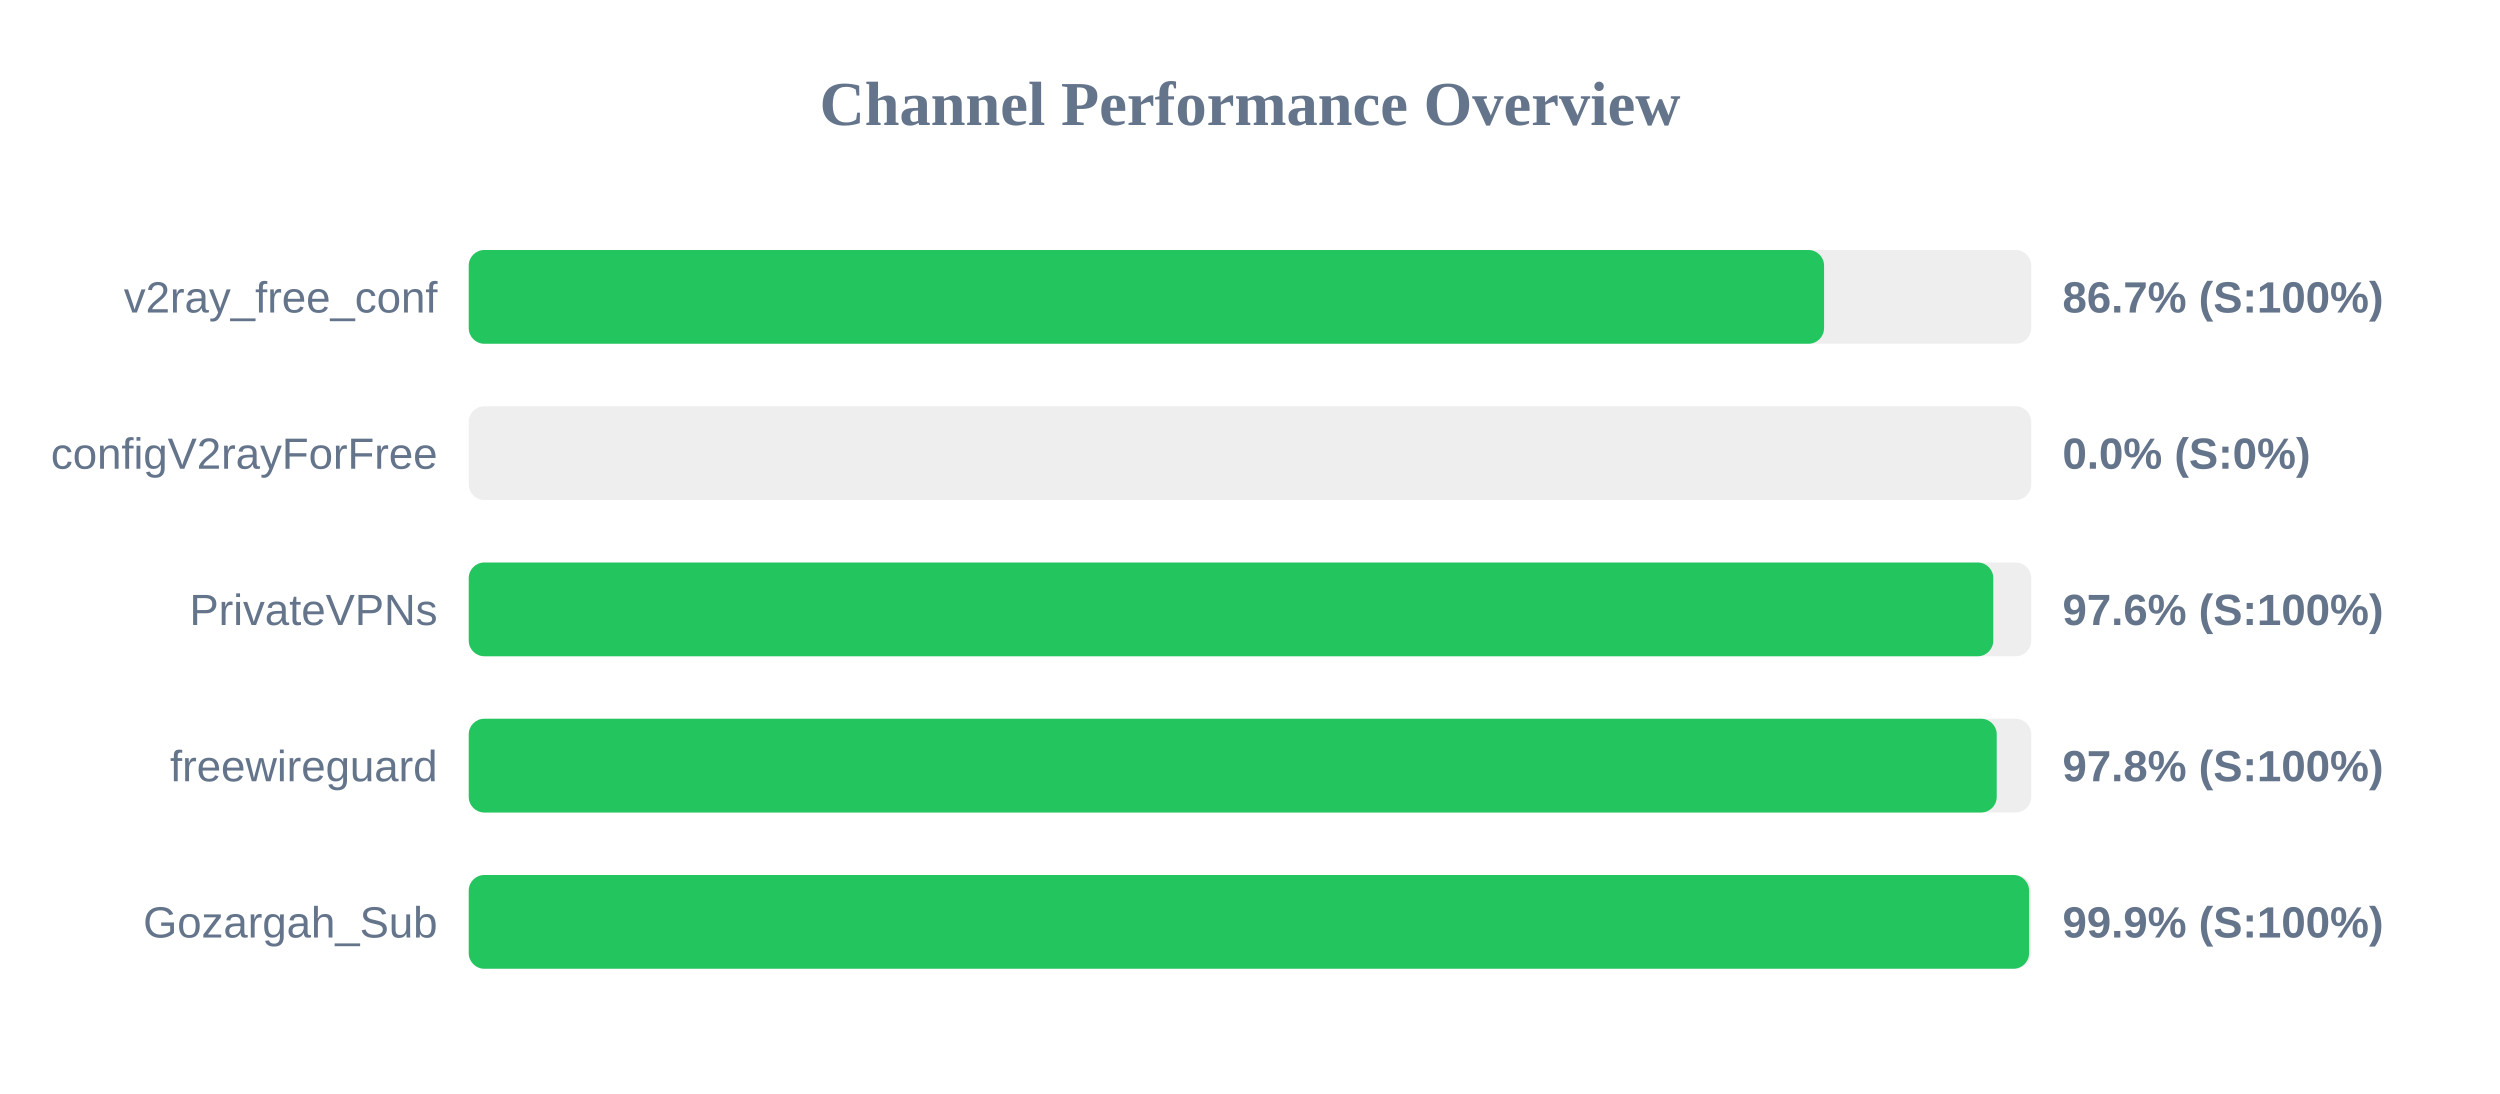
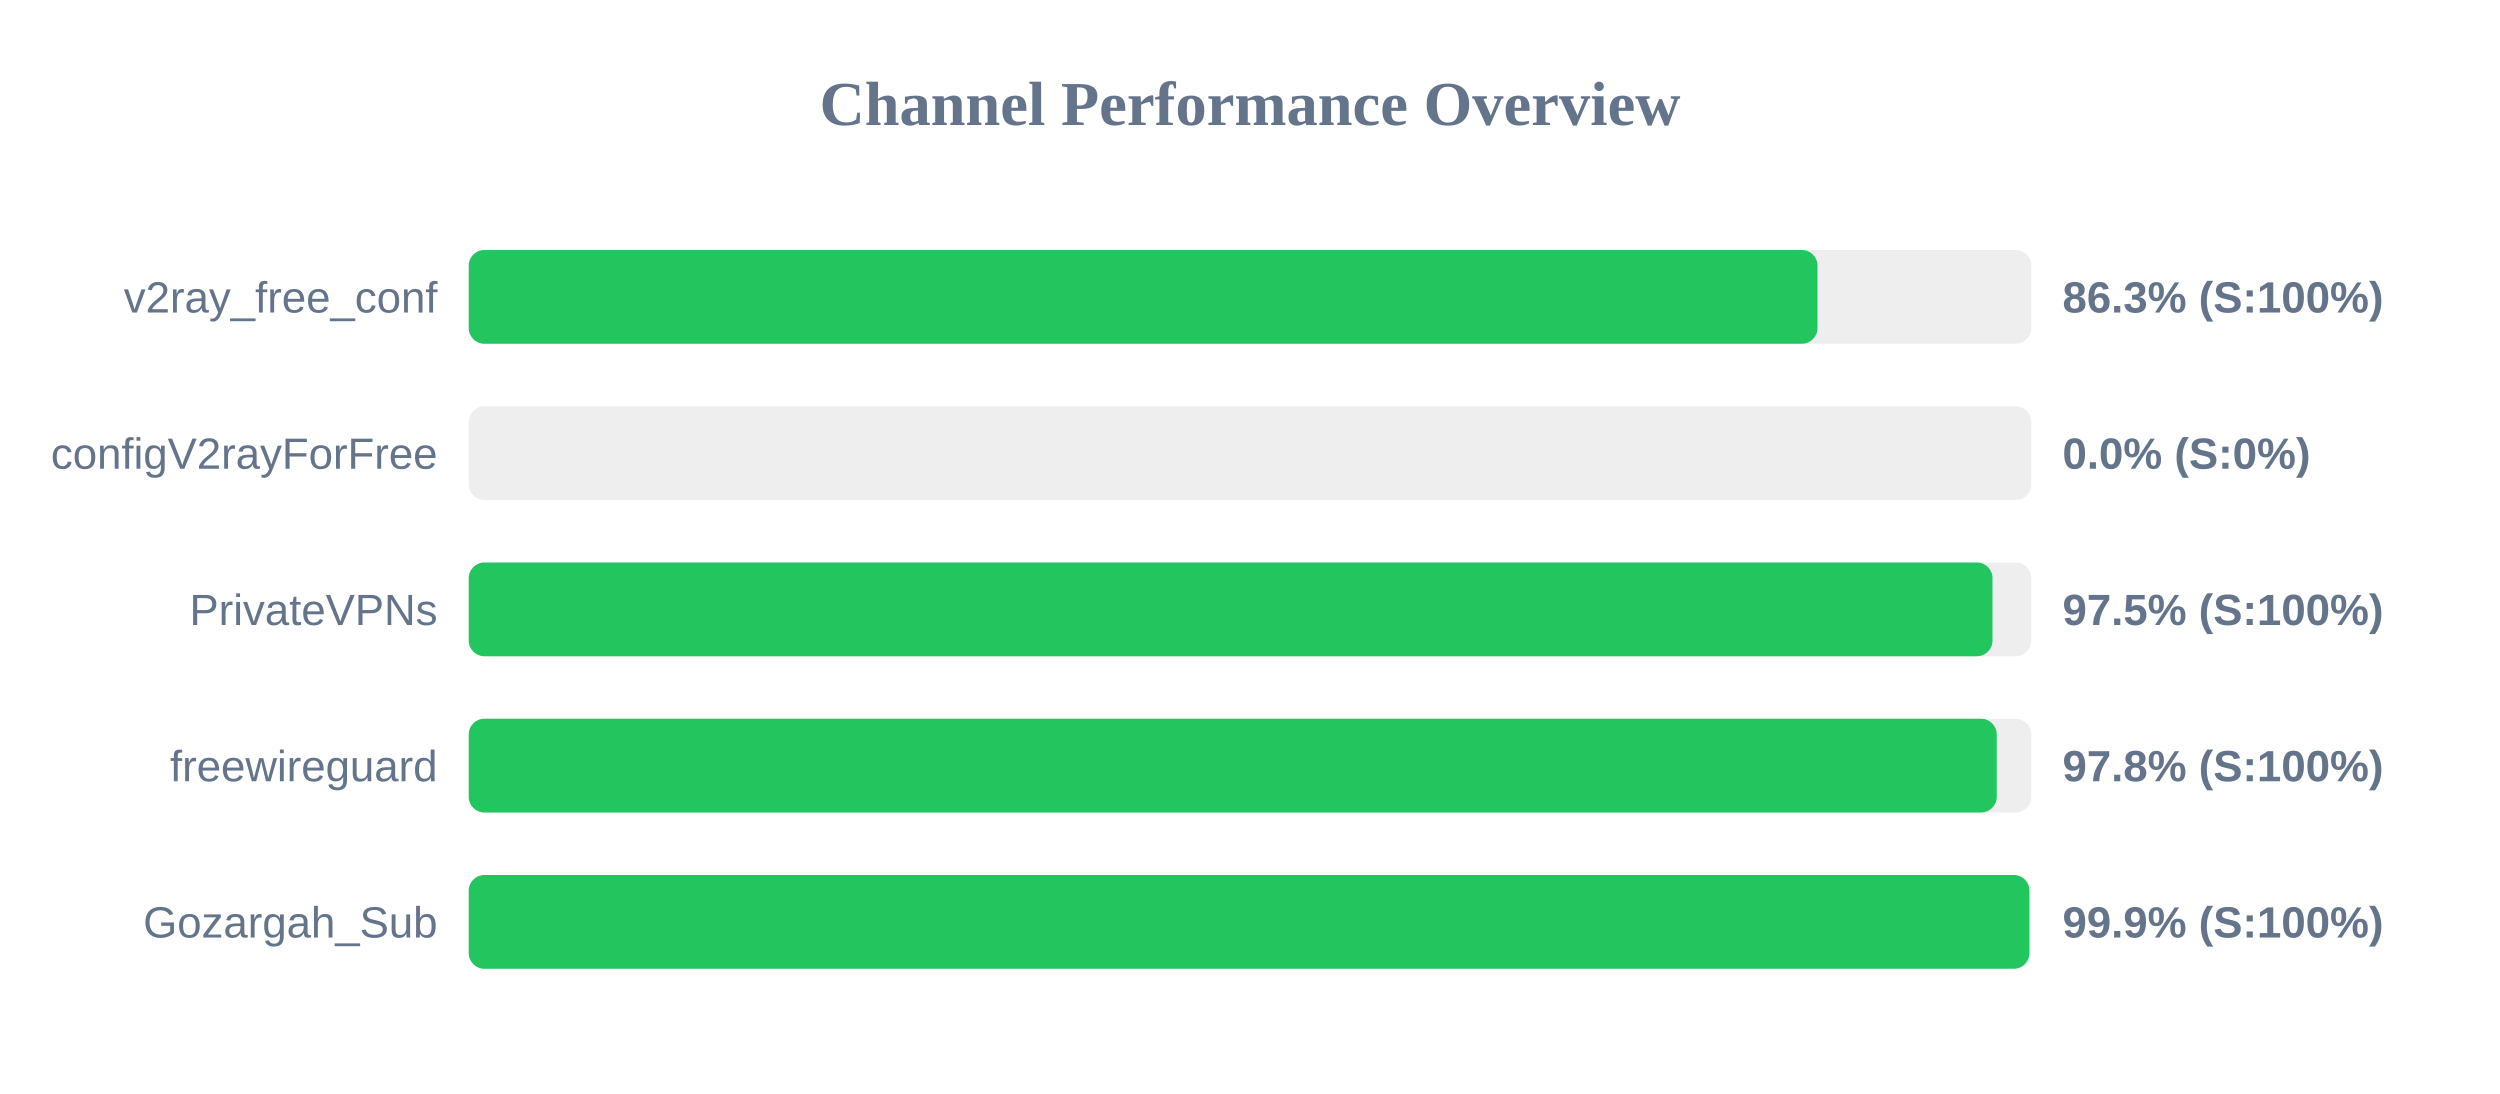
<svg xmlns="http://www.w3.org/2000/svg" width="800" height="350" version="1.1">
  <style>
        .row { font: 14px Arial; fill: #64748b; }
        .score { font: bold 14px Arial; fill: #64748b; }
    </style>
  <text x="400" y="40" text-anchor="middle" font-size="20px" font-weight="bold" fill="#64748b">Channel Performance Overview</text>
  <rect x="150" y="80" width="500" height="30" fill="#eee" rx="5" />
-   <rect x="150" y="80" width="433.7" height="30" fill="#22c55e" rx="5" />
+   <rect x="150" y="80" width="431.6" height="30" fill="#22c55e" rx="5" />
  <text x="140" y="100" text-anchor="end" class="row">v2ray_free_conf</text>
-   <text x="660" y="100" text-anchor="start" class="score">86.7% (S:100%)</text>
+   <text x="660" y="100" text-anchor="start" class="score">86.3% (S:100%)</text>
  <rect x="150" y="130" width="500" height="30" fill="#eee" rx="5" />
  <rect x="150" y="130" width="0.0" height="30" fill="#ef4444" rx="5" />
  <text x="140" y="150" text-anchor="end" class="row">configV2rayForFree</text>
  <text x="660" y="150" text-anchor="start" class="score">0.0% (S:0%)</text>
  <rect x="150" y="180" width="500" height="30" fill="#eee" rx="5" />
-   <rect x="150" y="180" width="487.85" height="30" fill="#22c55e" rx="5" />
+   <rect x="150" y="180" width="487.6" height="30" fill="#22c55e" rx="5" />
  <text x="140" y="200" text-anchor="end" class="row">PrivateVPNs</text>
-   <text x="660" y="200" text-anchor="start" class="score">97.6% (S:100%)</text>
+   <text x="660" y="200" text-anchor="start" class="score">97.5% (S:100%)</text>
  <rect x="150" y="230" width="500" height="30" fill="#eee" rx="5" />
  <rect x="150" y="230" width="488.95" height="30" fill="#22c55e" rx="5" />
  <text x="140" y="250" text-anchor="end" class="row">freewireguard</text>
  <text x="660" y="250" text-anchor="start" class="score">97.8% (S:100%)</text>
  <rect x="150" y="280" width="500" height="30" fill="#eee" rx="5" />
-   <rect x="150" y="280" width="499.3" height="30" fill="#22c55e" rx="5" />
+   <rect x="150" y="280" width="499.4" height="30" fill="#22c55e" rx="5" />
  <text x="140" y="300" text-anchor="end" class="row">Gozargah_Sub</text>
  <text x="660" y="300" text-anchor="start" class="score">99.9% (S:100%)</text>
</svg>
